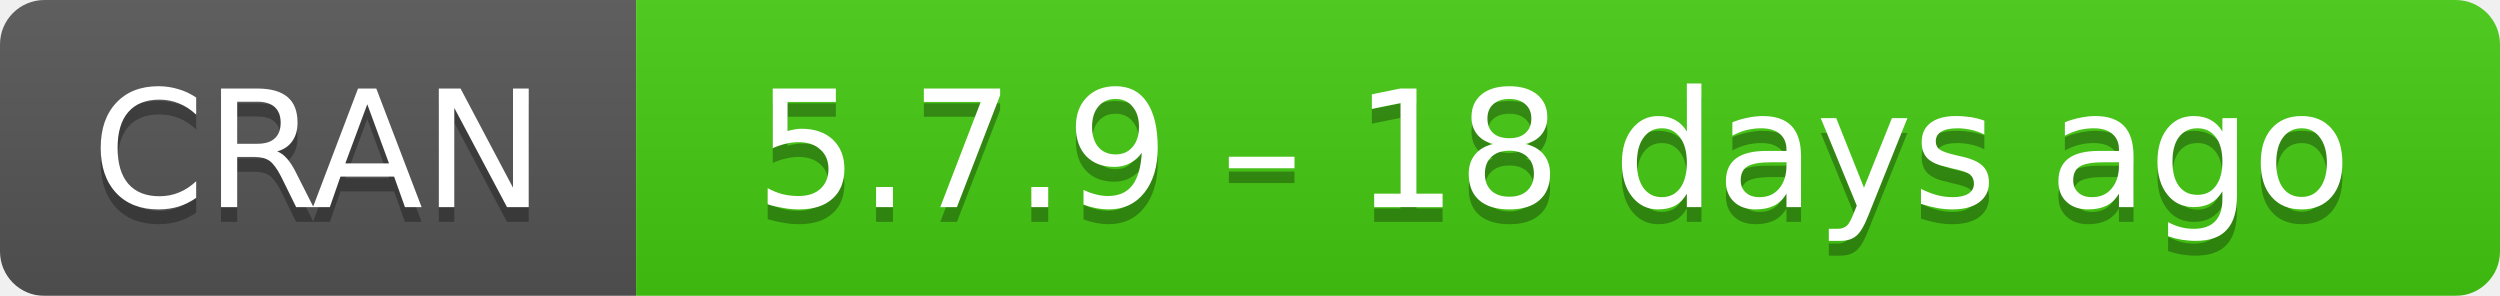
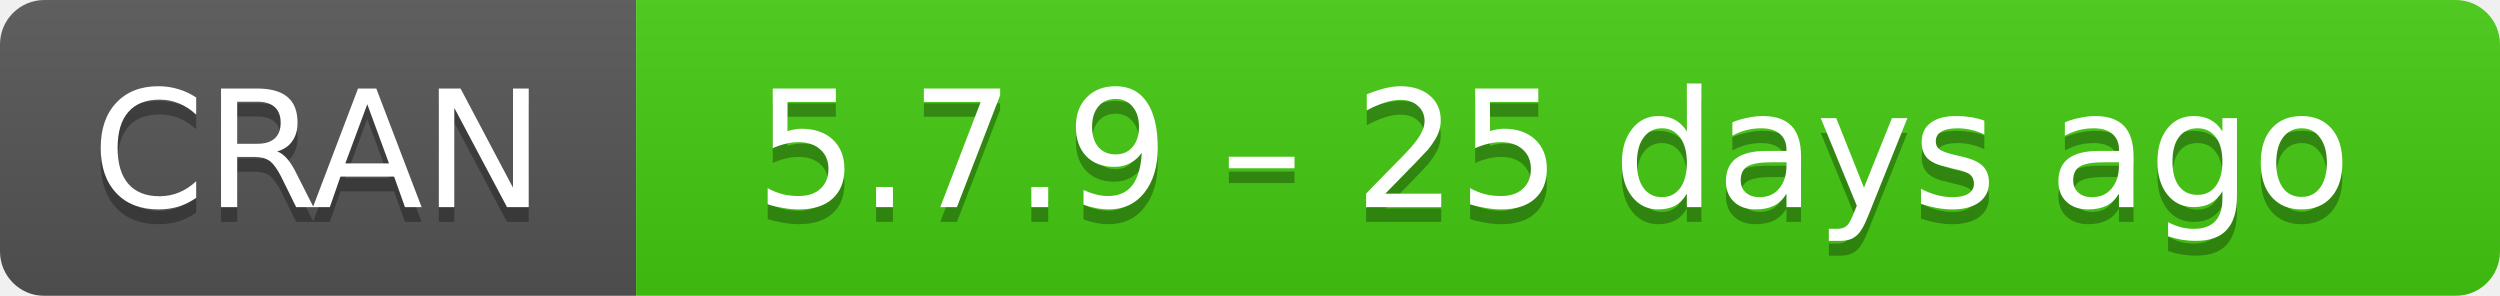
- <svg xmlns="http://www.w3.org/2000/svg" width="169" height="20" aria-label="CRAN 5.7.9 – 18 days ago">
+ <svg xmlns="http://www.w3.org/2000/svg" width="169" height="20" aria-label="CRAN 5.7.9 – 25 days ago">
  <linearGradient id="b" x2="0" y2="100%">
    <stop offset="0" stop-color="#bbb" stop-opacity=".1" />
    <stop offset="1" stop-opacity=".1" />
  </linearGradient>
  <mask id="a">
    <rect width="169" height="20" rx="3" fill="#fff" />
  </mask>
  <g mask="url(#a)">
    <path fill="#555" d="M0 0h43v20H0z" />
    <path fill="#4c1" d="M43 0h147v20H43z" />
    <path fill="url(#b)" d="M0 0h169v20H0z" />
  </g>
  <g fill="#fff" text-anchor="middle" font-family="DejaVu Sans,Verdana,Geneva,sans-serif" font-size="11">
    <text x="21.5" y="15" fill="#010101" fill-opacity=".3">
      CRAN
    </text>
    <text x="21.5" y="14">
      CRAN
    </text>
    <text x="105" y="15" fill="#010101" fill-opacity=".3">
-       5.7.9 – 18 days ago
+       5.7.9 – 25 days ago
    </text>
    <text x="105" y="14">
-       5.7.9 – 18 days ago
+       5.7.9 – 25 days ago
    </text>
  </g>
</svg>
